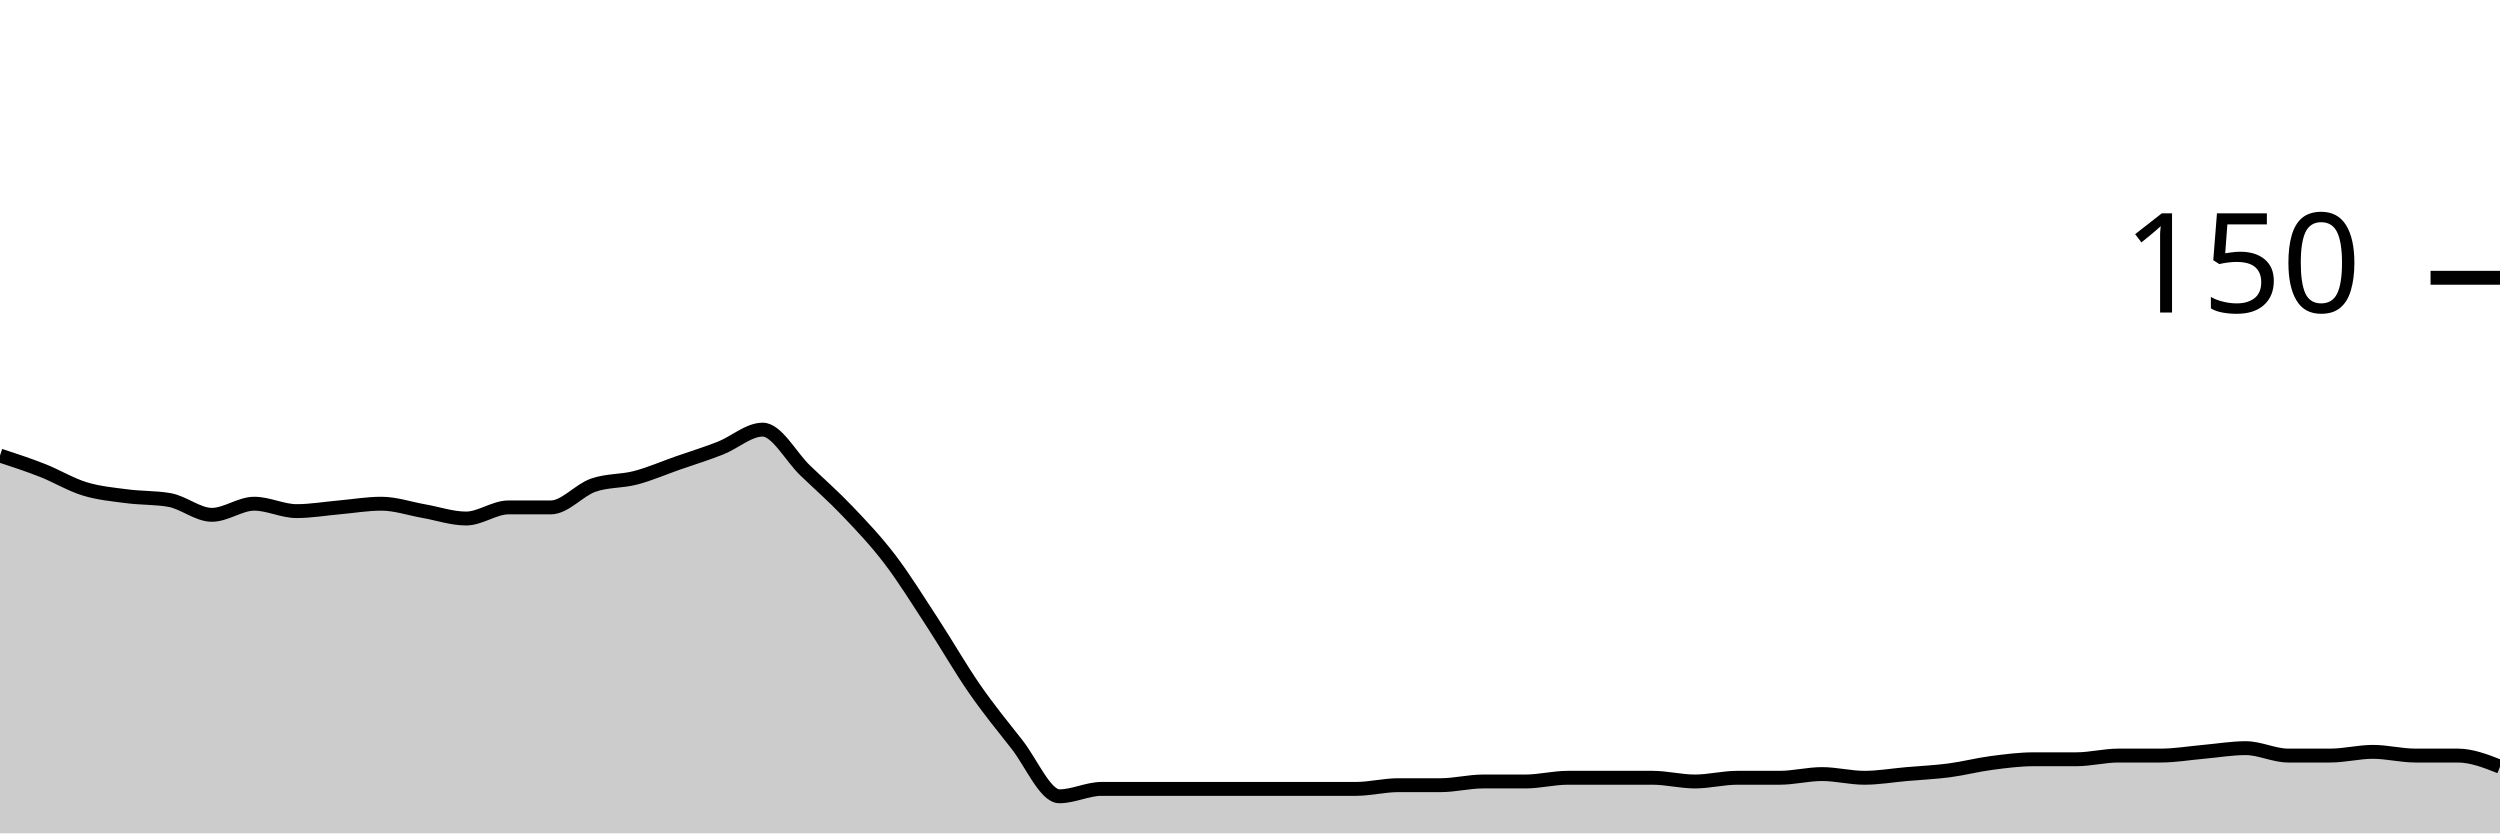
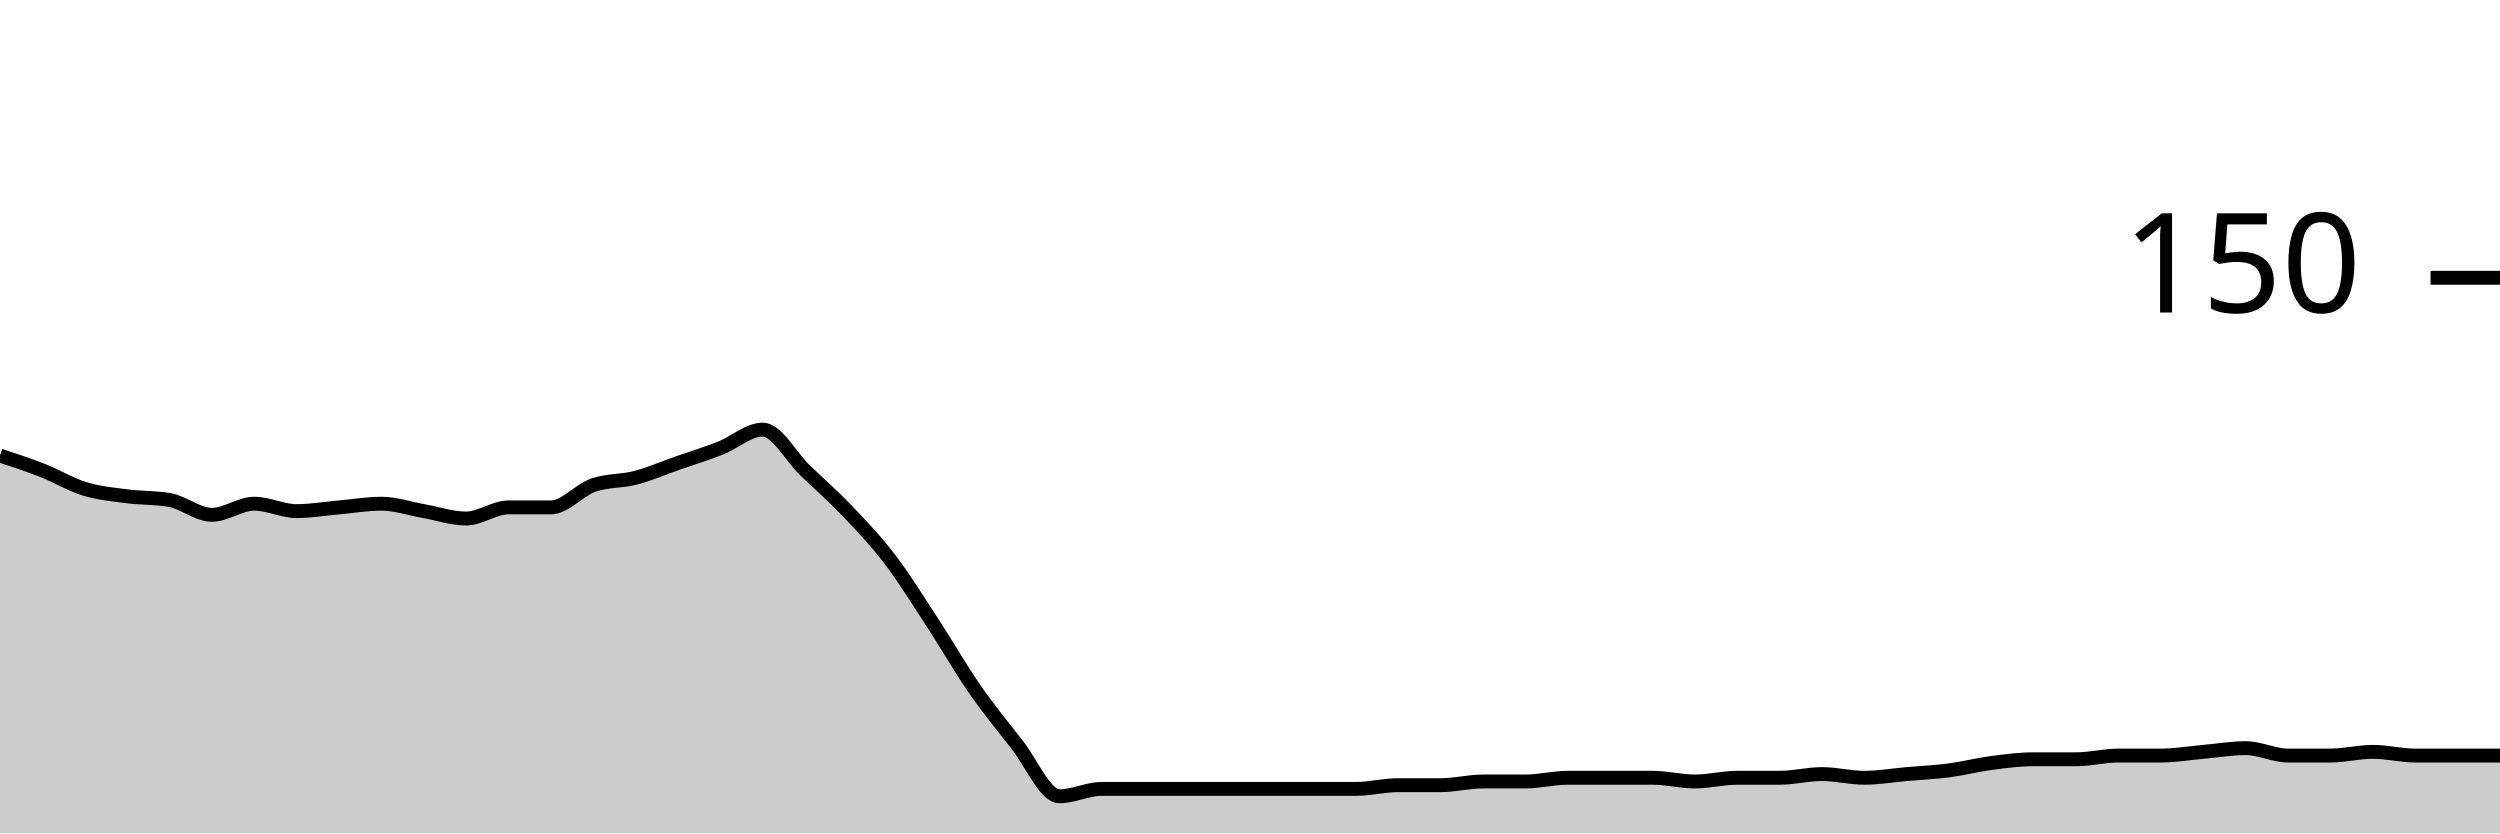
<svg xmlns="http://www.w3.org/2000/svg" viewBox="0 0 180 60">
  <g transform="translate(0,20)">
-     <path class="area" fill="rgba(0, 0, 0, 0.2)" d="M0,12.8C1.017,13.133,2.034,13.467,3.051,13.867C4.068,14.267,5.085,14.889,6.102,15.2C7.119,15.511,8.136,15.6,9.153,15.733C10.169,15.867,11.186,15.822,12.203,16C13.22,16.178,14.237,17.067,15.254,17.067C16.271,17.067,17.288,16.267,18.305,16.267C19.322,16.267,20.339,16.8,21.356,16.8C22.373,16.8,23.39,16.622,24.407,16.533C25.424,16.444,26.441,16.267,27.458,16.267C28.475,16.267,29.492,16.622,30.508,16.8C31.525,16.978,32.542,17.333,33.559,17.333C34.576,17.333,35.593,16.533,36.61,16.533C37.627,16.533,38.644,16.533,39.661,16.533C40.678,16.533,41.695,15.289,42.712,14.933C43.729,14.578,44.746,14.667,45.763,14.4C46.78,14.133,47.797,13.689,48.814,13.333C49.831,12.978,50.847,12.667,51.864,12.267C52.881,11.867,53.898,10.933,54.915,10.933C55.932,10.933,56.949,12.889,57.966,13.867C58.983,14.844,60,15.733,61.017,16.8C62.034,17.867,63.051,18.933,64.068,20.267C65.085,21.6,66.102,23.244,67.119,24.8C68.136,26.356,69.153,28.133,70.169,29.6C71.186,31.067,72.203,32.311,73.22,33.6C74.237,34.889,75.254,37.333,76.271,37.333C77.288,37.333,78.305,36.8,79.322,36.8C80.339,36.8,81.356,36.8,82.373,36.8C83.39,36.8,84.407,36.8,85.424,36.8C86.441,36.8,87.458,36.8,88.475,36.8C89.492,36.8,90.508,36.8,91.525,36.8C92.542,36.8,93.559,36.8,94.576,36.8C95.593,36.8,96.61,36.8,97.627,36.8C98.644,36.8,99.661,36.533,100.678,36.533C101.695,36.533,102.712,36.533,103.729,36.533C104.746,36.533,105.763,36.267,106.78,36.267C107.797,36.267,108.814,36.267,109.831,36.267C110.847,36.267,111.864,36,112.881,36C113.898,36,114.915,36,115.932,36C116.949,36,117.966,36,118.983,36C120,36,121.017,36.267,122.034,36.267C123.051,36.267,124.068,36,125.085,36C126.102,36,127.119,36,128.136,36C129.153,36,130.169,35.733,131.186,35.733C132.203,35.733,133.22,36,134.237,36C135.254,36,136.271,35.822,137.288,35.733C138.305,35.644,139.322,35.6,140.339,35.467C141.356,35.333,142.373,35.067,143.39,34.933C144.407,34.8,145.424,34.667,146.441,34.667C147.458,34.667,148.475,34.667,149.492,34.667C150.508,34.667,151.525,34.4,152.542,34.4C153.559,34.4,154.576,34.4,155.593,34.4C156.61,34.4,157.627,34.222,158.644,34.133C159.661,34.044,160.678,33.867,161.695,33.867C162.712,33.867,163.729,34.4,164.746,34.4C165.763,34.4,166.78,34.4,167.797,34.4C168.814,34.4,169.831,34.133,170.847,34.133C171.864,34.133,172.881,34.4,173.898,34.4C174.915,34.4,175.932,34.4,176.949,34.4C177.966,34.4,178.983,34.8,180,35.2L180,40C178.983,40,177.966,40,176.949,40C175.932,40,174.915,40,173.898,40C172.881,40,171.864,40,170.847,40C169.831,40,168.814,40,167.797,40C166.78,40,165.763,40,164.746,40C163.729,40,162.712,40,161.695,40C160.678,40,159.661,40,158.644,40C157.627,40,156.61,40,155.593,40C154.576,40,153.559,40,152.542,40C151.525,40,150.508,40,149.492,40C148.475,40,147.458,40,146.441,40C145.424,40,144.407,40,143.39,40C142.373,40,141.356,40,140.339,40C139.322,40,138.305,40,137.288,40C136.271,40,135.254,40,134.237,40C133.22,40,132.203,40,131.186,40C130.169,40,129.153,40,128.136,40C127.119,40,126.102,40,125.085,40C124.068,40,123.051,40,122.034,40C121.017,40,120,40,118.983,40C117.966,40,116.949,40,115.932,40C114.915,40,113.898,40,112.881,40C111.864,40,110.847,40,109.831,40C108.814,40,107.797,40,106.78,40C105.763,40,104.746,40,103.729,40C102.712,40,101.695,40,100.678,40C99.661,40,98.644,40,97.627,40C96.61,40,95.593,40,94.576,40C93.559,40,92.542,40,91.525,40C90.508,40,89.492,40,88.475,40C87.458,40,86.441,40,85.424,40C84.407,40,83.39,40,82.373,40C81.356,40,80.339,40,79.322,40C78.305,40,77.288,40,76.271,40C75.254,40,74.237,40,73.22,40C72.203,40,71.186,40,70.169,40C69.153,40,68.136,40,67.119,40C66.102,40,65.085,40,64.068,40C63.051,40,62.034,40,61.017,40C60,40,58.983,40,57.966,40C56.949,40,55.932,40,54.915,40C53.898,40,52.881,40,51.864,40C50.847,40,49.831,40,48.814,40C47.797,40,46.78,40,45.763,40C44.746,40,43.729,40,42.712,40C41.695,40,40.678,40,39.661,40C38.644,40,37.627,40,36.61,40C35.593,40,34.576,40,33.559,40C32.542,40,31.525,40,30.508,40C29.492,40,28.475,40,27.458,40C26.441,40,25.424,40,24.407,40C23.39,40,22.373,40,21.356,40C20.339,40,19.322,40,18.305,40C17.288,40,16.271,40,15.254,40C14.237,40,13.22,40,12.203,40C11.186,40,10.169,40,9.153,40C8.136,40,7.119,40,6.102,40C5.085,40,4.068,40,3.051,40C2.034,40,1.017,40,0,40Z" />
-     <path class="line" stroke="black" fill="none" d="M0,12.8C1.017,13.133,2.034,13.467,3.051,13.867C4.068,14.267,5.085,14.889,6.102,15.2C7.119,15.511,8.136,15.6,9.153,15.733C10.169,15.867,11.186,15.822,12.203,16C13.22,16.178,14.237,17.067,15.254,17.067C16.271,17.067,17.288,16.267,18.305,16.267C19.322,16.267,20.339,16.8,21.356,16.8C22.373,16.8,23.39,16.622,24.407,16.533C25.424,16.444,26.441,16.267,27.458,16.267C28.475,16.267,29.492,16.622,30.508,16.8C31.525,16.978,32.542,17.333,33.559,17.333C34.576,17.333,35.593,16.533,36.61,16.533C37.627,16.533,38.644,16.533,39.661,16.533C40.678,16.533,41.695,15.289,42.712,14.933C43.729,14.578,44.746,14.667,45.763,14.4C46.78,14.133,47.797,13.689,48.814,13.333C49.831,12.978,50.847,12.667,51.864,12.267C52.881,11.867,53.898,10.933,54.915,10.933C55.932,10.933,56.949,12.889,57.966,13.867C58.983,14.844,60,15.733,61.017,16.8C62.034,17.867,63.051,18.933,64.068,20.267C65.085,21.6,66.102,23.244,67.119,24.8C68.136,26.356,69.153,28.133,70.169,29.6C71.186,31.067,72.203,32.311,73.22,33.6C74.237,34.889,75.254,37.333,76.271,37.333C77.288,37.333,78.305,36.8,79.322,36.8C80.339,36.8,81.356,36.8,82.373,36.8C83.39,36.8,84.407,36.8,85.424,36.8C86.441,36.8,87.458,36.8,88.475,36.8C89.492,36.8,90.508,36.8,91.525,36.8C92.542,36.8,93.559,36.8,94.576,36.8C95.593,36.8,96.61,36.8,97.627,36.8C98.644,36.8,99.661,36.533,100.678,36.533C101.695,36.533,102.712,36.533,103.729,36.533C104.746,36.533,105.763,36.267,106.78,36.267C107.797,36.267,108.814,36.267,109.831,36.267C110.847,36.267,111.864,36,112.881,36C113.898,36,114.915,36,115.932,36C116.949,36,117.966,36,118.983,36C120,36,121.017,36.267,122.034,36.267C123.051,36.267,124.068,36,125.085,36C126.102,36,127.119,36,128.136,36C129.153,36,130.169,35.733,131.186,35.733C132.203,35.733,133.22,36,134.237,36C135.254,36,136.271,35.822,137.288,35.733C138.305,35.644,139.322,35.6,140.339,35.467C141.356,35.333,142.373,35.067,143.39,34.933C144.407,34.8,145.424,34.667,146.441,34.667C147.458,34.667,148.475,34.667,149.492,34.667C150.508,34.667,151.525,34.4,152.542,34.4C153.559,34.4,154.576,34.4,155.593,34.4C156.61,34.4,157.627,34.222,158.644,34.133C159.661,34.044,160.678,33.867,161.695,33.867C162.712,33.867,163.729,34.4,164.746,34.4C165.763,34.4,166.78,34.4,167.797,34.4C168.814,34.4,169.831,34.133,170.847,34.133C171.864,34.133,172.881,34.4,173.898,34.4C174.915,34.4,175.932,34.4,176.949,34.4C177.966,34.4,178.983,34.8,180,35.2" />
+     <path class="area" fill="rgba(0, 0, 0, 0.2)" d="M0,12.8C1.017,13.133,2.034,13.467,3.051,13.867C4.068,14.267,5.085,14.889,6.102,15.2C7.119,15.511,8.136,15.6,9.153,15.733C10.169,15.867,11.186,15.822,12.203,16C13.22,16.178,14.237,17.067,15.254,17.067C16.271,17.067,17.288,16.267,18.305,16.267C19.322,16.267,20.339,16.8,21.356,16.8C22.373,16.8,23.39,16.622,24.407,16.533C25.424,16.444,26.441,16.267,27.458,16.267C28.475,16.267,29.492,16.622,30.508,16.8C31.525,16.978,32.542,17.333,33.559,17.333C34.576,17.333,35.593,16.533,36.61,16.533C37.627,16.533,38.644,16.533,39.661,16.533C40.678,16.533,41.695,15.289,42.712,14.933C43.729,14.578,44.746,14.667,45.763,14.4C46.78,14.133,47.797,13.689,48.814,13.333C49.831,12.978,50.847,12.667,51.864,12.267C52.881,11.867,53.898,10.933,54.915,10.933C55.932,10.933,56.949,12.889,57.966,13.867C58.983,14.844,60,15.733,61.017,16.8C62.034,17.867,63.051,18.933,64.068,20.267C65.085,21.6,66.102,23.244,67.119,24.8C68.136,26.356,69.153,28.133,70.169,29.6C71.186,31.067,72.203,32.311,73.22,33.6C74.237,34.889,75.254,37.333,76.271,37.333C77.288,37.333,78.305,36.8,79.322,36.8C80.339,36.8,81.356,36.8,82.373,36.8C83.39,36.8,84.407,36.8,85.424,36.8C86.441,36.8,87.458,36.8,88.475,36.8C89.492,36.8,90.508,36.8,91.525,36.8C92.542,36.8,93.559,36.8,94.576,36.8C95.593,36.8,96.61,36.8,97.627,36.8C98.644,36.8,99.661,36.533,100.678,36.533C101.695,36.533,102.712,36.533,103.729,36.533C104.746,36.533,105.763,36.267,106.78,36.267C107.797,36.267,108.814,36.267,109.831,36.267C110.847,36.267,111.864,36,112.881,36C113.898,36,114.915,36,115.932,36C116.949,36,117.966,36,118.983,36C120,36,121.017,36.267,122.034,36.267C123.051,36.267,124.068,36,125.085,36C126.102,36,127.119,36,128.136,36C129.153,36,130.169,35.733,131.186,35.733C132.203,35.733,133.22,36,134.237,36C135.254,36,136.271,35.822,137.288,35.733C138.305,35.644,139.322,35.6,140.339,35.467C141.356,35.333,142.373,35.067,143.39,34.933C144.407,34.8,145.424,34.667,146.441,34.667C147.458,34.667,148.475,34.667,149.492,34.667C150.508,34.667,151.525,34.4,152.542,34.4C153.559,34.4,154.576,34.4,155.593,34.4C156.61,34.4,157.627,34.222,158.644,34.133C159.661,34.044,160.678,33.867,161.695,33.867C162.712,33.867,163.729,34.4,164.746,34.4C165.763,34.4,166.78,34.4,167.797,34.4C168.814,34.4,169.831,34.133,170.847,34.133C171.864,34.133,172.881,34.4,173.898,34.4C174.915,34.4,175.932,34.4,176.949,34.4C177.966,34.4,178.983,34.4,180,34.4L180,40C178.983,40,177.966,40,176.949,40C175.932,40,174.915,40,173.898,40C172.881,40,171.864,40,170.847,40C169.831,40,168.814,40,167.797,40C166.78,40,165.763,40,164.746,40C163.729,40,162.712,40,161.695,40C160.678,40,159.661,40,158.644,40C157.627,40,156.61,40,155.593,40C154.576,40,153.559,40,152.542,40C151.525,40,150.508,40,149.492,40C148.475,40,147.458,40,146.441,40C145.424,40,144.407,40,143.39,40C142.373,40,141.356,40,140.339,40C139.322,40,138.305,40,137.288,40C136.271,40,135.254,40,134.237,40C133.22,40,132.203,40,131.186,40C130.169,40,129.153,40,128.136,40C127.119,40,126.102,40,125.085,40C124.068,40,123.051,40,122.034,40C121.017,40,120,40,118.983,40C117.966,40,116.949,40,115.932,40C114.915,40,113.898,40,112.881,40C111.864,40,110.847,40,109.831,40C108.814,40,107.797,40,106.78,40C105.763,40,104.746,40,103.729,40C102.712,40,101.695,40,100.678,40C99.661,40,98.644,40,97.627,40C96.61,40,95.593,40,94.576,40C93.559,40,92.542,40,91.525,40C90.508,40,89.492,40,88.475,40C87.458,40,86.441,40,85.424,40C84.407,40,83.39,40,82.373,40C81.356,40,80.339,40,79.322,40C78.305,40,77.288,40,76.271,40C75.254,40,74.237,40,73.22,40C72.203,40,71.186,40,70.169,40C69.153,40,68.136,40,67.119,40C66.102,40,65.085,40,64.068,40C63.051,40,62.034,40,61.017,40C60,40,58.983,40,57.966,40C56.949,40,55.932,40,54.915,40C53.898,40,52.881,40,51.864,40C50.847,40,49.831,40,48.814,40C47.797,40,46.78,40,45.763,40C44.746,40,43.729,40,42.712,40C41.695,40,40.678,40,39.661,40C38.644,40,37.627,40,36.61,40C35.593,40,34.576,40,33.559,40C32.542,40,31.525,40,30.508,40C29.492,40,28.475,40,27.458,40C26.441,40,25.424,40,24.407,40C23.39,40,22.373,40,21.356,40C20.339,40,19.322,40,18.305,40C17.288,40,16.271,40,15.254,40C14.237,40,13.22,40,12.203,40C11.186,40,10.169,40,9.153,40C8.136,40,7.119,40,6.102,40C5.085,40,4.068,40,3.051,40C2.034,40,1.017,40,0,40Z" />
+     <path class="line" stroke="black" fill="none" d="M0,12.8C1.017,13.133,2.034,13.467,3.051,13.867C4.068,14.267,5.085,14.889,6.102,15.2C7.119,15.511,8.136,15.6,9.153,15.733C10.169,15.867,11.186,15.822,12.203,16C13.22,16.178,14.237,17.067,15.254,17.067C16.271,17.067,17.288,16.267,18.305,16.267C19.322,16.267,20.339,16.8,21.356,16.8C22.373,16.8,23.39,16.622,24.407,16.533C25.424,16.444,26.441,16.267,27.458,16.267C28.475,16.267,29.492,16.622,30.508,16.8C31.525,16.978,32.542,17.333,33.559,17.333C34.576,17.333,35.593,16.533,36.61,16.533C37.627,16.533,38.644,16.533,39.661,16.533C40.678,16.533,41.695,15.289,42.712,14.933C43.729,14.578,44.746,14.667,45.763,14.4C46.78,14.133,47.797,13.689,48.814,13.333C49.831,12.978,50.847,12.667,51.864,12.267C52.881,11.867,53.898,10.933,54.915,10.933C55.932,10.933,56.949,12.889,57.966,13.867C58.983,14.844,60,15.733,61.017,16.8C62.034,17.867,63.051,18.933,64.068,20.267C65.085,21.6,66.102,23.244,67.119,24.8C68.136,26.356,69.153,28.133,70.169,29.6C71.186,31.067,72.203,32.311,73.22,33.6C74.237,34.889,75.254,37.333,76.271,37.333C77.288,37.333,78.305,36.8,79.322,36.8C80.339,36.8,81.356,36.8,82.373,36.8C83.39,36.8,84.407,36.8,85.424,36.8C86.441,36.8,87.458,36.8,88.475,36.8C89.492,36.8,90.508,36.8,91.525,36.8C92.542,36.8,93.559,36.8,94.576,36.8C95.593,36.8,96.61,36.8,97.627,36.8C98.644,36.8,99.661,36.533,100.678,36.533C101.695,36.533,102.712,36.533,103.729,36.533C104.746,36.533,105.763,36.267,106.78,36.267C107.797,36.267,108.814,36.267,109.831,36.267C110.847,36.267,111.864,36,112.881,36C113.898,36,114.915,36,115.932,36C116.949,36,117.966,36,118.983,36C120,36,121.017,36.267,122.034,36.267C123.051,36.267,124.068,36,125.085,36C126.102,36,127.119,36,128.136,36C129.153,36,130.169,35.733,131.186,35.733C132.203,35.733,133.22,36,134.237,36C135.254,36,136.271,35.822,137.288,35.733C138.305,35.644,139.322,35.6,140.339,35.467C141.356,35.333,142.373,35.067,143.39,34.933C144.407,34.8,145.424,34.667,146.441,34.667C147.458,34.667,148.475,34.667,149.492,34.667C150.508,34.667,151.525,34.4,152.542,34.4C153.559,34.4,154.576,34.4,155.593,34.4C156.61,34.4,157.627,34.222,158.644,34.133C159.661,34.044,160.678,33.867,161.695,33.867C162.712,33.867,163.729,34.4,164.746,34.4C165.763,34.4,166.78,34.4,167.797,34.4C168.814,34.4,169.831,34.133,170.847,34.133C171.864,34.133,172.881,34.4,173.898,34.4C174.915,34.4,175.932,34.4,176.949,34.4C177.966,34.4,178.983,34.4,180,34.4" />
    <path class="axis-ceiling" stroke-width="1" stroke="black" fill="none" d="M175,0L180,0" />
    <text class="axis-ceiling-label" font-family="sans-serif" text-anchor="end" font-size="10px" x="170" y="2.5">150</text>
  </g>
</svg>
